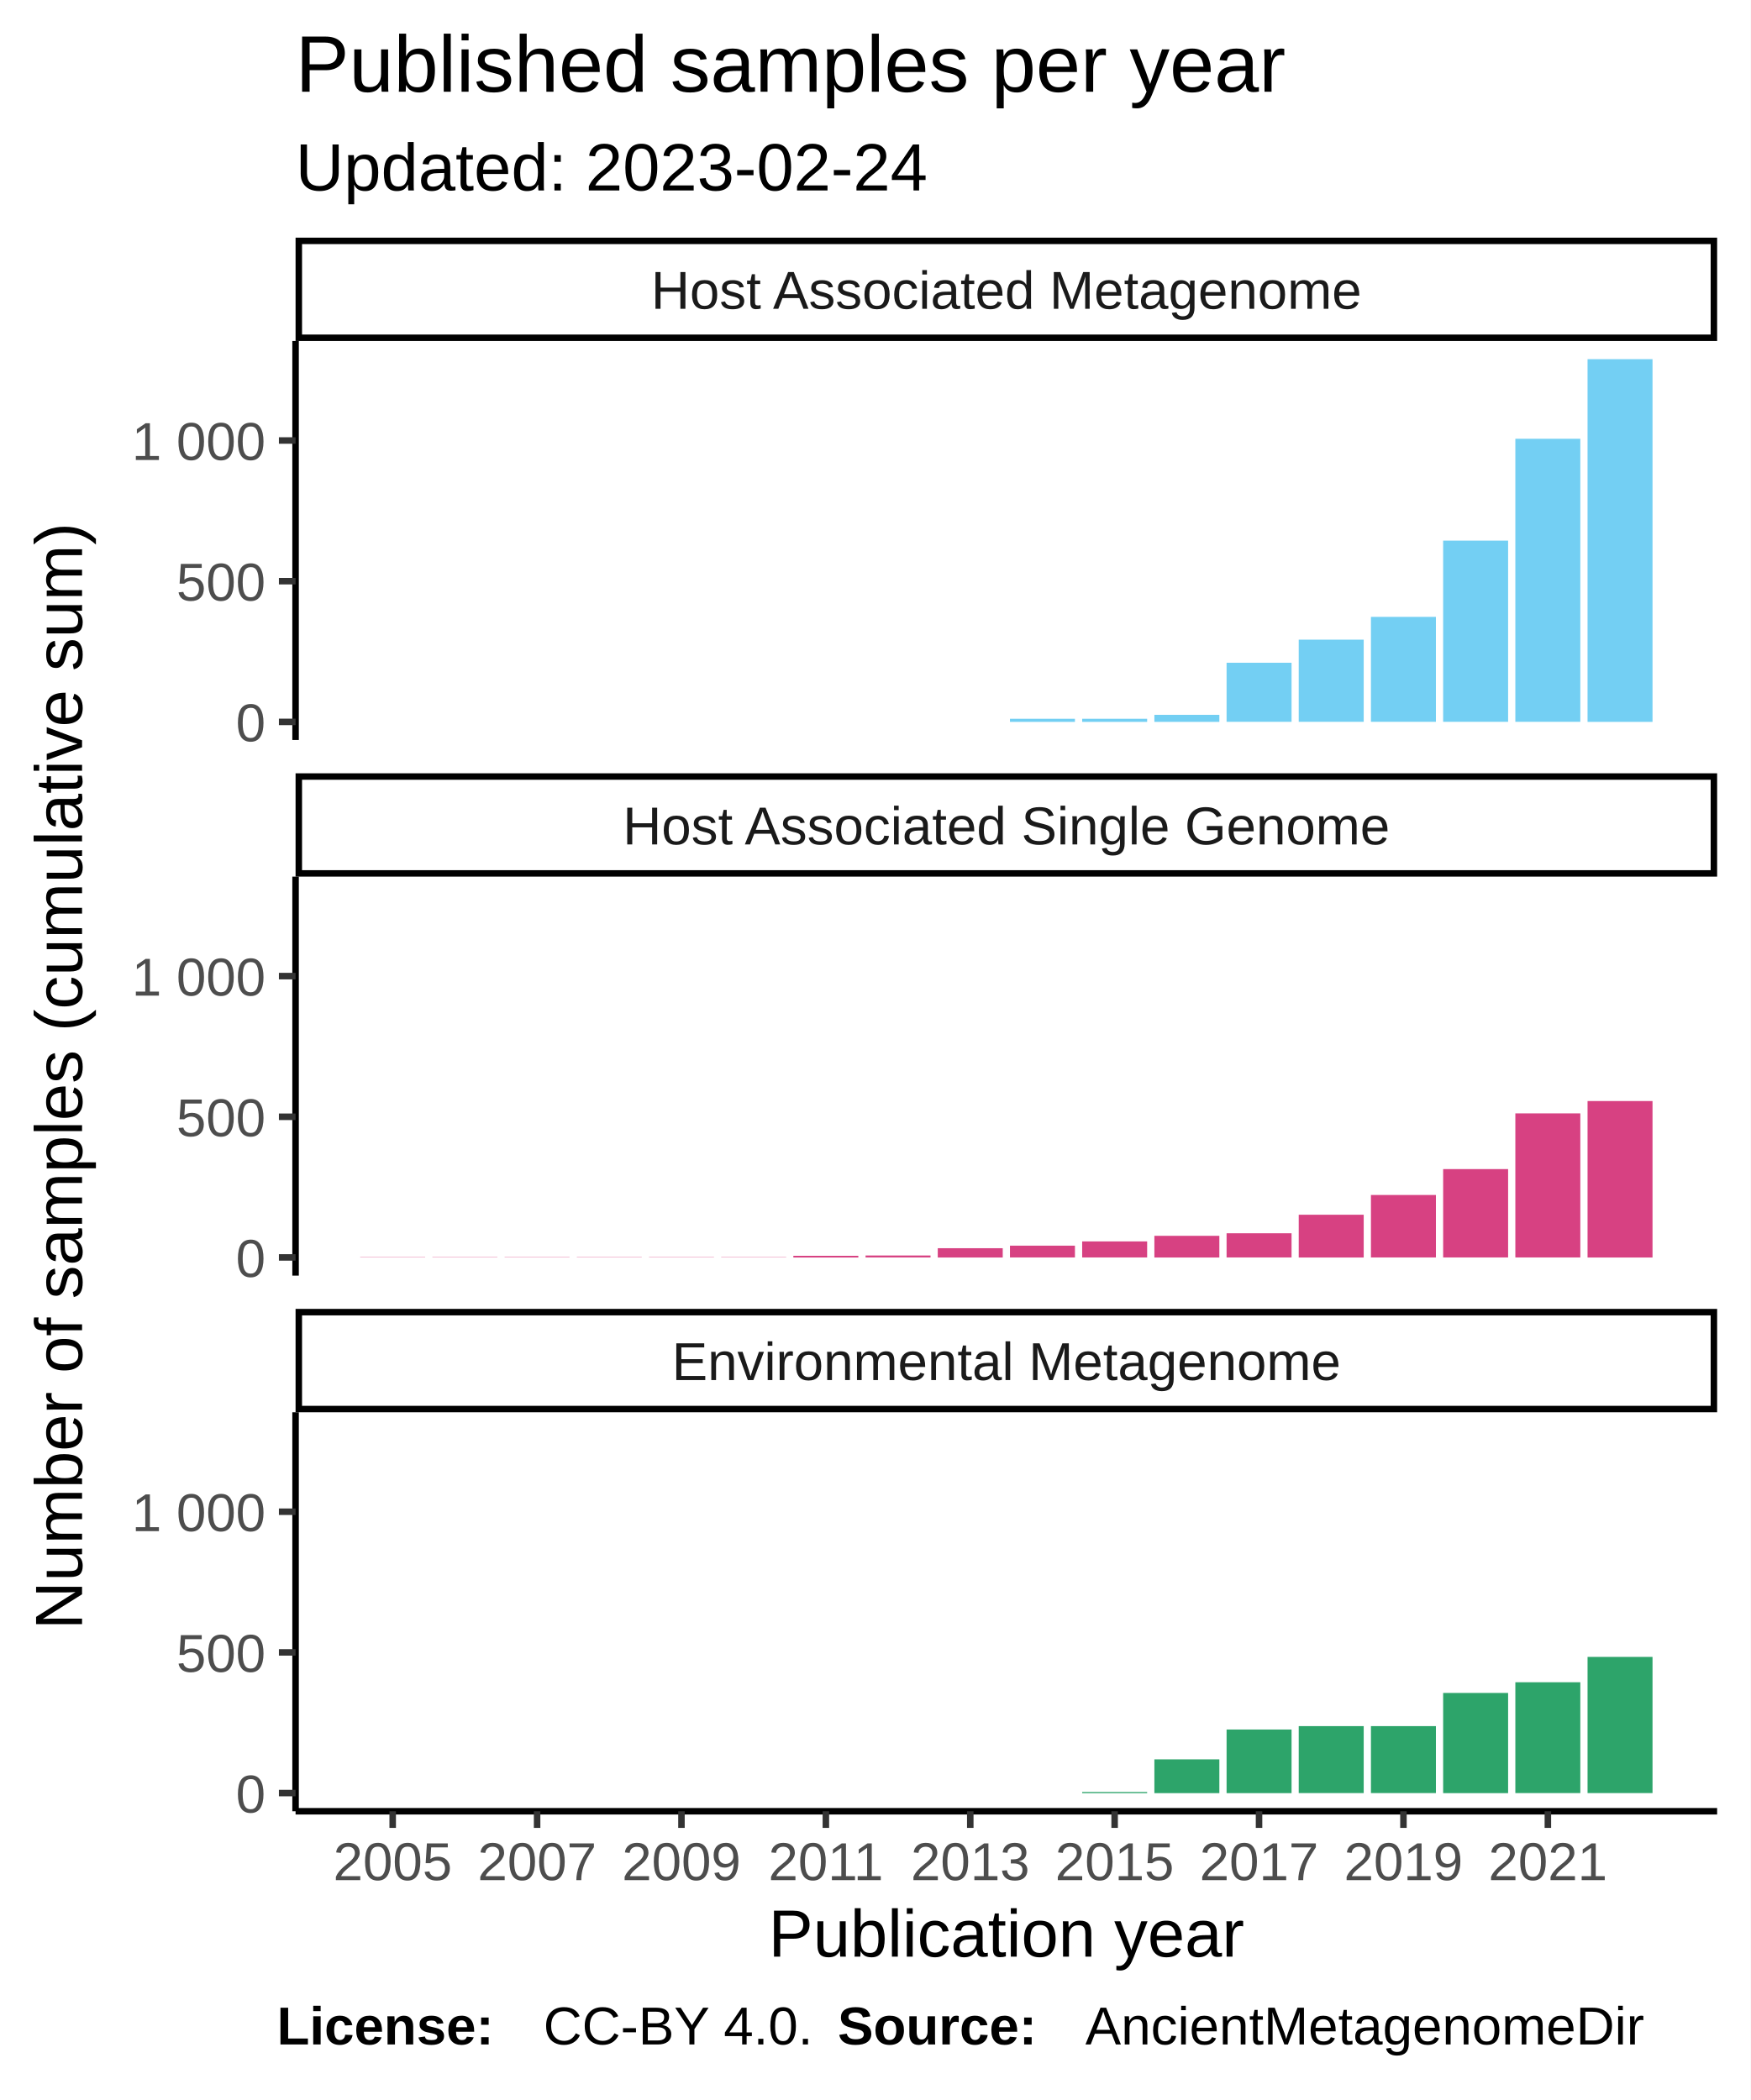
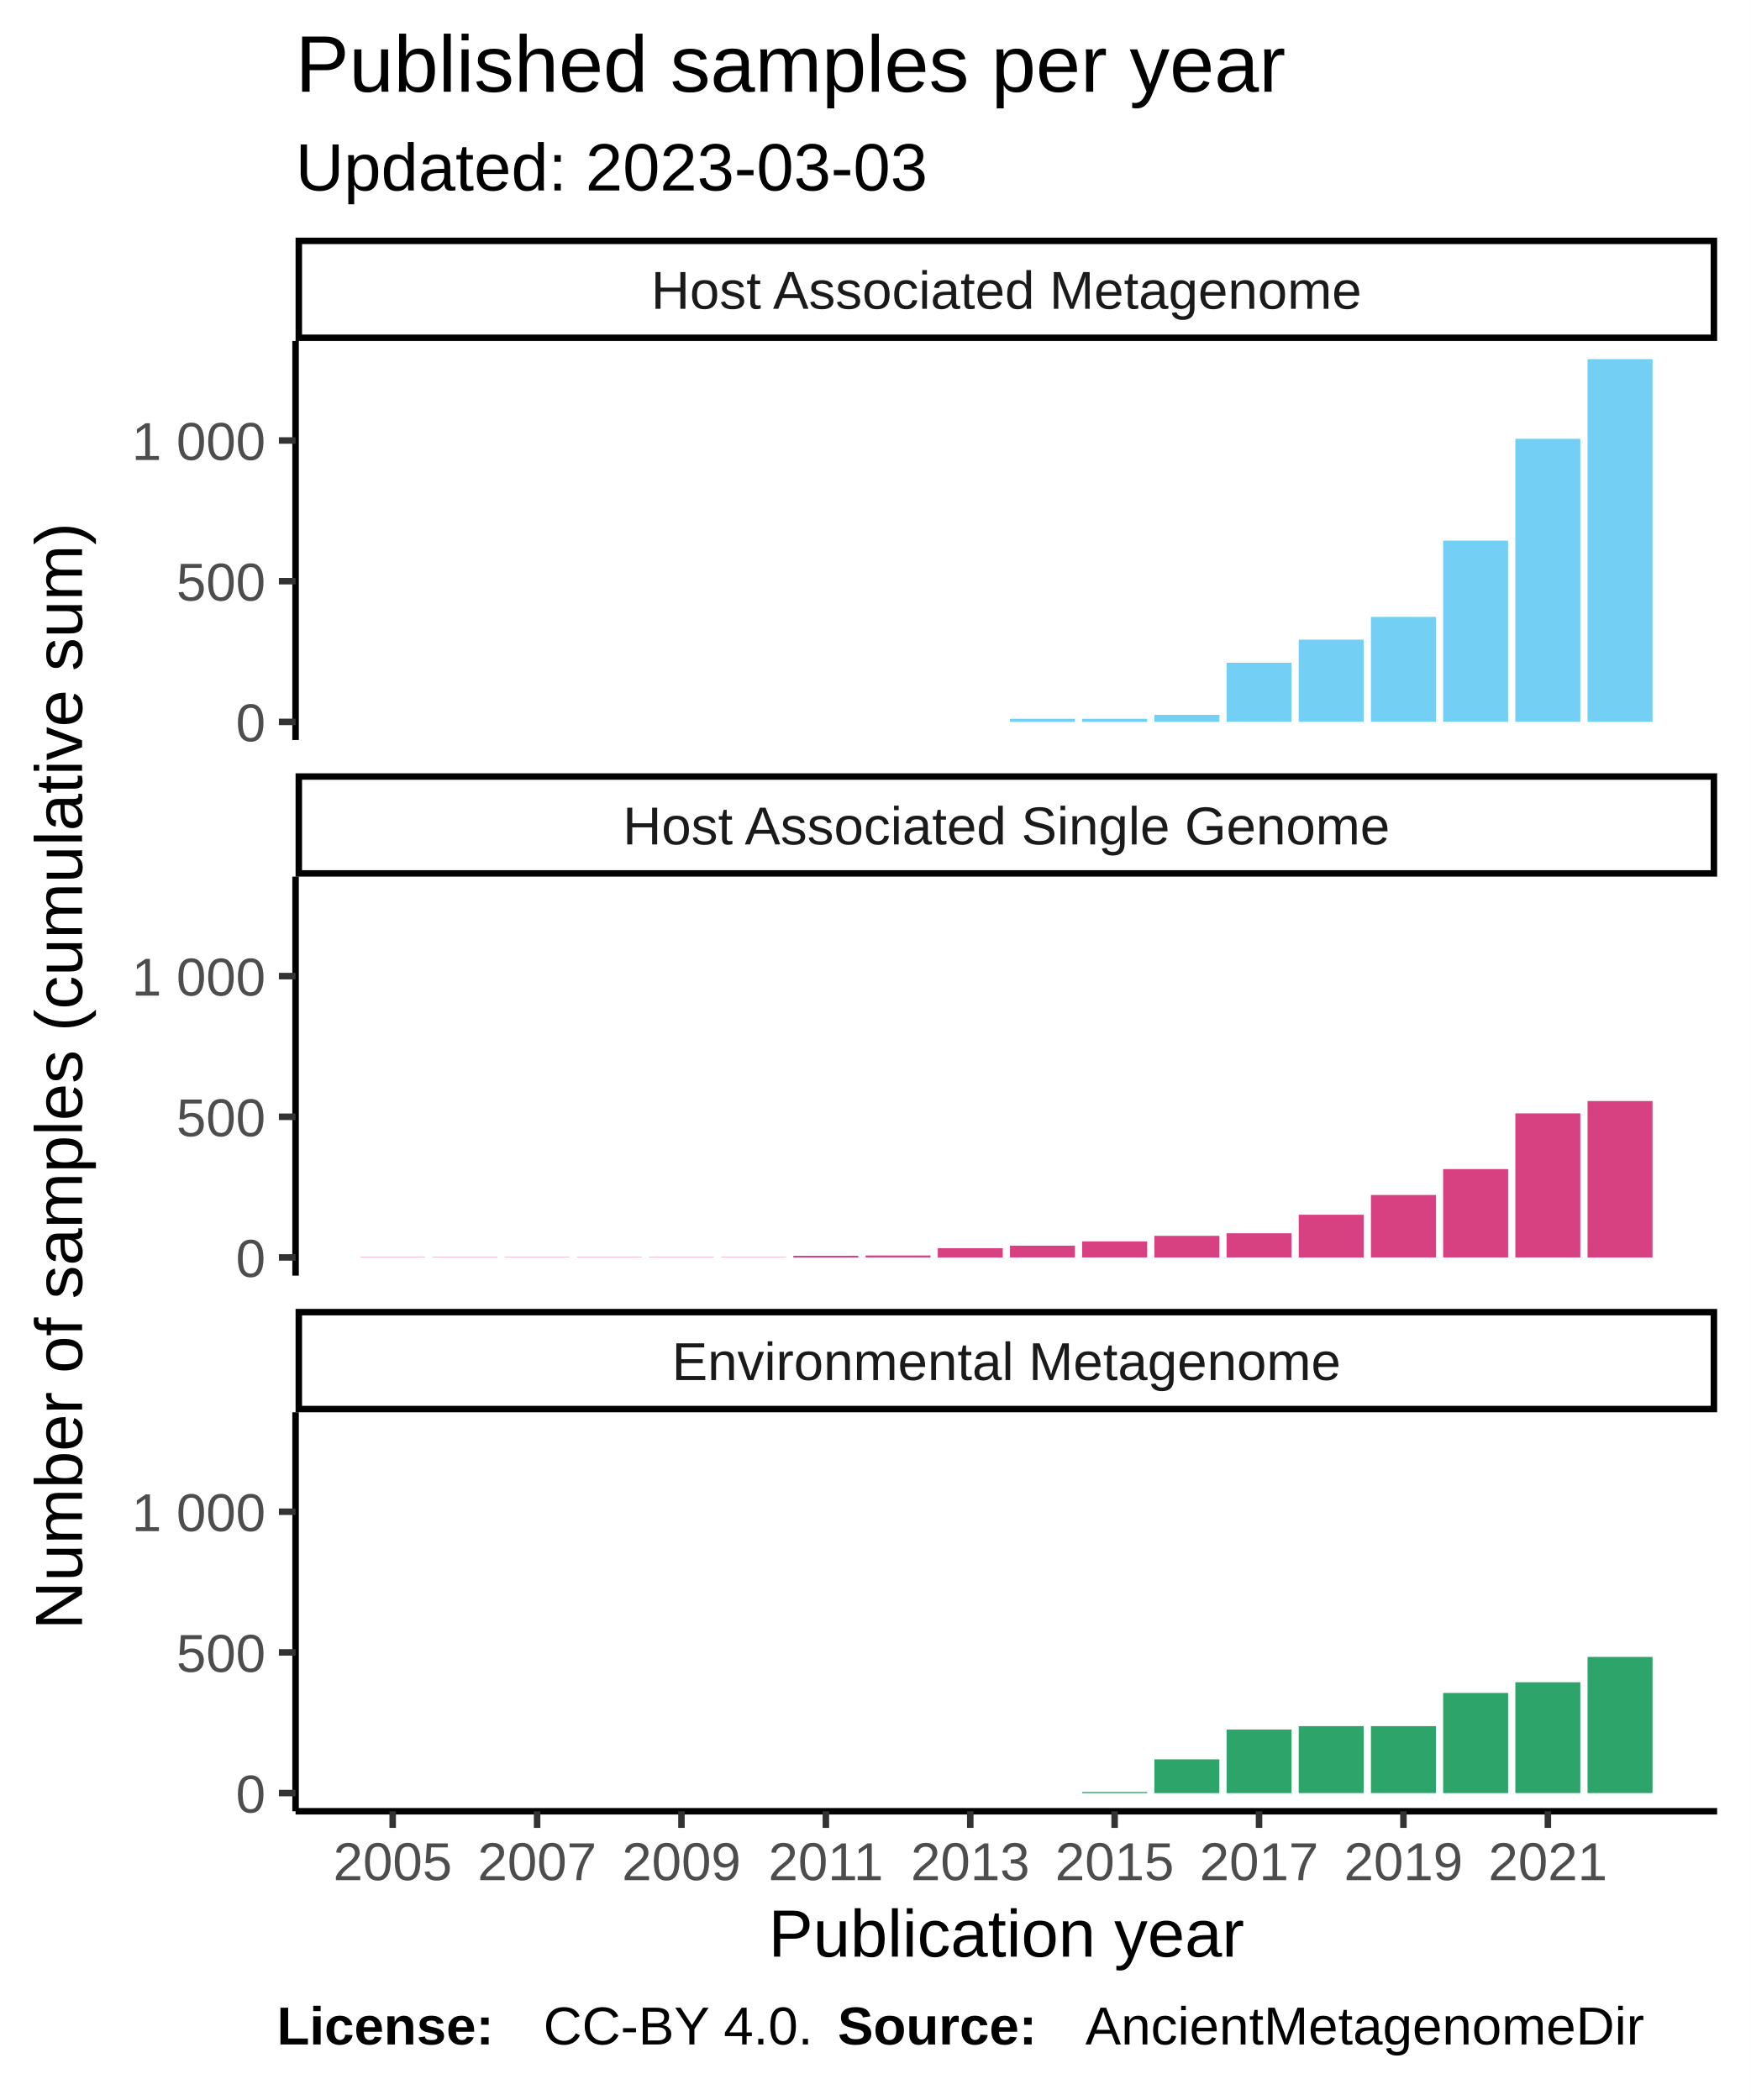
<svg xmlns="http://www.w3.org/2000/svg" class="svglite" width="288.00pt" height="345.60pt" viewBox="0 0 288.00 345.60">
  <defs>
    <style type="text/css">
    .svglite line, .svglite polyline, .svglite polygon, .svglite path, .svglite rect, .svglite circle {
      fill: none;
      stroke: #000000;
      stroke-linecap: round;
      stroke-linejoin: round;
      stroke-miterlimit: 10.00;
    }
  </style>
  </defs>
  <rect width="100%" height="100%" style="stroke: none; fill: #FFFFFF;" />
  <defs>
    <clipPath id="cpMC4wMHwyODguMDB8MC4wMHwzNDUuNjA=">
      <rect x="0.00" y="0.00" width="288.00" height="345.60" />
    </clipPath>
  </defs>
  <g clip-path="url(#cpMC4wMHwyODguMDB8MC4wMHwzNDUuNjA=)">
    <rect x="0.00" y="0.00" width="288.00" height="345.60" style="stroke-width: 1.07; stroke: #FFFFFF; fill: #FFFFFF;" />
  </g>
  <defs>
    <clipPath id="cpNDguNjN8MjgyLjUyfDU2LjEyfDEyMS43OA==">
      <rect x="48.63" y="56.12" width="233.89" height="65.66" />
    </clipPath>
  </defs>
  <g clip-path="url(#cpNDguNjN8MjgyLjUyfDU2LjEyfDEyMS43OA==)">
    <rect x="48.63" y="56.12" width="233.89" height="65.66" style="stroke-width: 1.07; stroke: none; fill: #FFFFFF;" />
    <rect x="59.26" y="118.80" width="10.69" height="0.00" style="stroke-width: 1.07; stroke: none; stroke-linecap: square; stroke-linejoin: miter; fill: #73CFF3;" />
    <rect x="71.14" y="118.80" width="10.69" height="0.00" style="stroke-width: 1.07; stroke: none; stroke-linecap: square; stroke-linejoin: miter; fill: #73CFF3;" />
    <rect x="83.02" y="118.80" width="10.69" height="0.00" style="stroke-width: 1.07; stroke: none; stroke-linecap: square; stroke-linejoin: miter; fill: #73CFF3;" />
    <rect x="94.90" y="118.80" width="10.69" height="0.00" style="stroke-width: 1.07; stroke: none; stroke-linecap: square; stroke-linejoin: miter; fill: #73CFF3;" />
    <rect x="106.78" y="118.80" width="10.69" height="0.00" style="stroke-width: 1.07; stroke: none; stroke-linecap: square; stroke-linejoin: miter; fill: #73CFF3;" />
    <rect x="118.66" y="118.80" width="10.69" height="0.00" style="stroke-width: 1.07; stroke: none; stroke-linecap: square; stroke-linejoin: miter; fill: #73CFF3;" />
    <rect x="130.53" y="118.80" width="10.69" height="0.00" style="stroke-width: 1.07; stroke: none; stroke-linecap: square; stroke-linejoin: miter; fill: #73CFF3;" />
    <rect x="142.41" y="118.80" width="10.69" height="0.00" style="stroke-width: 1.07; stroke: none; stroke-linecap: square; stroke-linejoin: miter; fill: #73CFF3;" />
    <rect x="154.29" y="118.80" width="10.69" height="0.00" style="stroke-width: 1.07; stroke: none; stroke-linecap: square; stroke-linejoin: miter; fill: #73CFF3;" />
    <rect x="166.17" y="118.29" width="10.69" height="0.51" style="stroke-width: 1.07; stroke: none; stroke-linecap: square; stroke-linejoin: miter; fill: #73CFF3;" />
    <rect x="178.05" y="118.29" width="10.69" height="0.51" style="stroke-width: 1.07; stroke: none; stroke-linecap: square; stroke-linejoin: miter; fill: #73CFF3;" />
    <rect x="189.93" y="117.64" width="10.69" height="1.16" style="stroke-width: 1.07; stroke: none; stroke-linecap: square; stroke-linejoin: miter; fill: #73CFF3;" />
    <rect x="201.81" y="109.07" width="10.69" height="9.72" style="stroke-width: 1.07; stroke: none; stroke-linecap: square; stroke-linejoin: miter; fill: #73CFF3;" />
    <rect x="213.68" y="105.27" width="10.69" height="13.52" style="stroke-width: 1.07; stroke: none; stroke-linecap: square; stroke-linejoin: miter; fill: #73CFF3;" />
    <rect x="225.56" y="101.52" width="10.69" height="17.27" style="stroke-width: 1.07; stroke: none; stroke-linecap: square; stroke-linejoin: miter; fill: #73CFF3;" />
    <rect x="237.44" y="88.97" width="10.69" height="29.82" style="stroke-width: 1.07; stroke: none; stroke-linecap: square; stroke-linejoin: miter; fill: #73CFF3;" />
    <rect x="249.32" y="72.21" width="10.69" height="46.58" style="stroke-width: 1.07; stroke: none; stroke-linecap: square; stroke-linejoin: miter; fill: #73CFF3;" />
    <rect x="261.20" y="59.11" width="10.69" height="59.69" style="stroke-width: 1.07; stroke: none; stroke-linecap: square; stroke-linejoin: miter; fill: #73CFF3;" />
  </g>
  <g clip-path="url(#cpMC4wMHwyODguMDB8MC4wMHwzNDUuNjA=)">
</g>
  <defs>
    <clipPath id="cpNDguNjN8MjgyLjUyfDE0NC4yN3wyMDkuOTM=">
      <rect x="48.63" y="144.27" width="233.89" height="65.66" />
    </clipPath>
  </defs>
  <g clip-path="url(#cpNDguNjN8MjgyLjUyfDE0NC4yN3wyMDkuOTM=)">
    <rect x="48.63" y="144.27" width="233.89" height="65.66" style="stroke-width: 1.07; stroke: none; fill: #FFFFFF;" />
    <rect x="59.26" y="206.90" width="10.69" height="0.046" style="stroke-width: 1.07; stroke: none; stroke-linecap: square; stroke-linejoin: miter; fill: #D74182;" />
    <rect x="71.14" y="206.90" width="10.69" height="0.046" style="stroke-width: 1.07; stroke: none; stroke-linecap: square; stroke-linejoin: miter; fill: #D74182;" />
    <rect x="83.02" y="206.90" width="10.69" height="0.046" style="stroke-width: 1.07; stroke: none; stroke-linecap: square; stroke-linejoin: miter; fill: #D74182;" />
    <rect x="94.90" y="206.90" width="10.69" height="0.046" style="stroke-width: 1.07; stroke: none; stroke-linecap: square; stroke-linejoin: miter; fill: #D74182;" />
    <rect x="106.78" y="206.90" width="10.69" height="0.046" style="stroke-width: 1.07; stroke: none; stroke-linecap: square; stroke-linejoin: miter; fill: #D74182;" />
    <rect x="118.66" y="206.90" width="10.69" height="0.046" style="stroke-width: 1.07; stroke: none; stroke-linecap: square; stroke-linejoin: miter; fill: #D74182;" />
    <rect x="130.53" y="206.67" width="10.69" height="0.28" style="stroke-width: 1.07; stroke: none; stroke-linecap: square; stroke-linejoin: miter; fill: #D74182;" />
    <rect x="142.41" y="206.62" width="10.69" height="0.32" style="stroke-width: 1.07; stroke: none; stroke-linecap: square; stroke-linejoin: miter; fill: #D74182;" />
    <rect x="154.29" y="205.42" width="10.69" height="1.53" style="stroke-width: 1.07; stroke: none; stroke-linecap: square; stroke-linejoin: miter; fill: #D74182;" />
    <rect x="166.17" y="205.00" width="10.69" height="1.94" style="stroke-width: 1.07; stroke: none; stroke-linecap: square; stroke-linejoin: miter; fill: #D74182;" />
    <rect x="178.05" y="204.30" width="10.69" height="2.64" style="stroke-width: 1.07; stroke: none; stroke-linecap: square; stroke-linejoin: miter; fill: #D74182;" />
    <rect x="189.93" y="203.38" width="10.69" height="3.57" style="stroke-width: 1.07; stroke: none; stroke-linecap: square; stroke-linejoin: miter; fill: #D74182;" />
    <rect x="201.81" y="202.96" width="10.69" height="3.98" style="stroke-width: 1.07; stroke: none; stroke-linecap: square; stroke-linejoin: miter; fill: #D74182;" />
    <rect x="213.68" y="199.91" width="10.69" height="7.04" style="stroke-width: 1.07; stroke: none; stroke-linecap: square; stroke-linejoin: miter; fill: #D74182;" />
    <rect x="225.56" y="196.66" width="10.69" height="10.28" style="stroke-width: 1.07; stroke: none; stroke-linecap: square; stroke-linejoin: miter; fill: #D74182;" />
    <rect x="237.44" y="192.40" width="10.69" height="14.54" style="stroke-width: 1.07; stroke: none; stroke-linecap: square; stroke-linejoin: miter; fill: #D74182;" />
    <rect x="249.32" y="183.23" width="10.69" height="23.71" style="stroke-width: 1.07; stroke: none; stroke-linecap: square; stroke-linejoin: miter; fill: #D74182;" />
    <rect x="261.20" y="181.20" width="10.69" height="25.75" style="stroke-width: 1.07; stroke: none; stroke-linecap: square; stroke-linejoin: miter; fill: #D74182;" />
  </g>
  <g clip-path="url(#cpMC4wMHwyODguMDB8MC4wMHwzNDUuNjA=)">
</g>
  <defs>
    <clipPath id="cpNDguNjN8MjgyLjUyfDIzMi40MnwyOTguMDg=">
      <rect x="48.63" y="232.42" width="233.89" height="65.66" />
    </clipPath>
  </defs>
  <g clip-path="url(#cpNDguNjN8MjgyLjUyfDIzMi40MnwyOTguMDg=)">
    <rect x="48.63" y="232.42" width="233.89" height="65.66" style="stroke-width: 1.07; stroke: none; fill: #FFFFFF;" />
    <rect x="59.26" y="295.09" width="10.69" height="0.00" style="stroke-width: 1.07; stroke: none; stroke-linecap: square; stroke-linejoin: miter; fill: #2DA46A;" />
    <rect x="71.14" y="295.09" width="10.69" height="0.00" style="stroke-width: 1.07; stroke: none; stroke-linecap: square; stroke-linejoin: miter; fill: #2DA46A;" />
    <rect x="83.02" y="295.09" width="10.69" height="0.00" style="stroke-width: 1.07; stroke: none; stroke-linecap: square; stroke-linejoin: miter; fill: #2DA46A;" />
    <rect x="94.90" y="295.09" width="10.69" height="0.00" style="stroke-width: 1.07; stroke: none; stroke-linecap: square; stroke-linejoin: miter; fill: #2DA46A;" />
    <rect x="106.78" y="295.09" width="10.69" height="0.00" style="stroke-width: 1.07; stroke: none; stroke-linecap: square; stroke-linejoin: miter; fill: #2DA46A;" />
    <rect x="118.66" y="295.09" width="10.69" height="0.00" style="stroke-width: 1.07; stroke: none; stroke-linecap: square; stroke-linejoin: miter; fill: #2DA46A;" />
    <rect x="130.53" y="295.09" width="10.69" height="0.00" style="stroke-width: 1.07; stroke: none; stroke-linecap: square; stroke-linejoin: miter; fill: #2DA46A;" />
    <rect x="142.41" y="295.09" width="10.69" height="0.00" style="stroke-width: 1.07; stroke: none; stroke-linecap: square; stroke-linejoin: miter; fill: #2DA46A;" />
    <rect x="154.29" y="295.09" width="10.69" height="0.00" style="stroke-width: 1.07; stroke: none; stroke-linecap: square; stroke-linejoin: miter; fill: #2DA46A;" />
    <rect x="166.17" y="295.09" width="10.69" height="0.00" style="stroke-width: 1.07; stroke: none; stroke-linecap: square; stroke-linejoin: miter; fill: #2DA46A;" />
    <rect x="178.05" y="294.91" width="10.69" height="0.19" style="stroke-width: 1.07; stroke: none; stroke-linecap: square; stroke-linejoin: miter; fill: #2DA46A;" />
    <rect x="189.93" y="289.54" width="10.69" height="5.56" style="stroke-width: 1.07; stroke: none; stroke-linecap: square; stroke-linejoin: miter; fill: #2DA46A;" />
    <rect x="201.81" y="284.63" width="10.69" height="10.47" style="stroke-width: 1.07; stroke: none; stroke-linecap: square; stroke-linejoin: miter; fill: #2DA46A;" />
    <rect x="213.68" y="284.07" width="10.69" height="11.02" style="stroke-width: 1.07; stroke: none; stroke-linecap: square; stroke-linejoin: miter; fill: #2DA46A;" />
    <rect x="225.56" y="284.07" width="10.69" height="11.02" style="stroke-width: 1.07; stroke: none; stroke-linecap: square; stroke-linejoin: miter; fill: #2DA46A;" />
    <rect x="237.44" y="278.61" width="10.69" height="16.49" style="stroke-width: 1.07; stroke: none; stroke-linecap: square; stroke-linejoin: miter; fill: #2DA46A;" />
    <rect x="249.32" y="276.85" width="10.69" height="18.24" style="stroke-width: 1.07; stroke: none; stroke-linecap: square; stroke-linejoin: miter; fill: #2DA46A;" />
    <rect x="261.20" y="272.68" width="10.69" height="22.41" style="stroke-width: 1.07; stroke: none; stroke-linecap: square; stroke-linejoin: miter; fill: #2DA46A;" />
  </g>
  <g clip-path="url(#cpMC4wMHwyODguMDB8MC4wMHwzNDUuNjA=)">
</g>
  <defs>
    <clipPath id="cpNDguNjN8MjgyLjUyfDIxNS40MXwyMzIuNDI=">
      <rect x="48.63" y="215.41" width="233.89" height="17.01" />
    </clipPath>
  </defs>
  <g clip-path="url(#cpNDguNjN8MjgyLjUyfDIxNS40MXwyMzIuNDI=)">
    <rect x="48.63" y="215.41" width="233.89" height="17.01" style="stroke-width: 2.13; fill: #FFFFFF;" />
    <text x="165.58" y="227.12" text-anchor="middle" style="font-size: 8.80px; fill: #1A1A1A; font-family: Liberation Sans;" textLength="124.59px" lengthAdjust="spacingAndGlyphs">Environmental Metagenome</text>
  </g>
  <g clip-path="url(#cpMC4wMHwyODguMDB8MC4wMHwzNDUuNjA=)">
</g>
  <defs>
    <clipPath id="cpNDguNjN8MjgyLjUyfDEyNy4yNnwxNDQuMjc=">
      <rect x="48.63" y="127.26" width="233.89" height="17.01" />
    </clipPath>
  </defs>
  <g clip-path="url(#cpNDguNjN8MjgyLjUyfDEyNy4yNnwxNDQuMjc=)">
    <rect x="48.63" y="127.26" width="233.89" height="17.01" style="stroke-width: 2.13; fill: #FFFFFF;" />
    <text x="165.58" y="138.97" text-anchor="middle" style="font-size: 8.80px; fill: #1A1A1A; font-family: Liberation Sans;" textLength="140.36px" lengthAdjust="spacingAndGlyphs">Host Associated Single Genome</text>
  </g>
  <g clip-path="url(#cpMC4wMHwyODguMDB8MC4wMHwzNDUuNjA=)">
</g>
  <defs>
    <clipPath id="cpNDguNjN8MjgyLjUyfDM5LjExfDU2LjEy">
      <rect x="48.63" y="39.11" width="233.89" height="17.01" />
    </clipPath>
  </defs>
  <g clip-path="url(#cpNDguNjN8MjgyLjUyfDM5LjExfDU2LjEy)">
    <rect x="48.63" y="39.11" width="233.89" height="17.01" style="stroke-width: 2.13; fill: #FFFFFF;" />
    <text x="165.58" y="50.82" text-anchor="middle" style="font-size: 8.80px; fill: #1A1A1A; font-family: Liberation Sans;" textLength="131.12px" lengthAdjust="spacingAndGlyphs">Host Associated Metagenome</text>
  </g>
  <g clip-path="url(#cpMC4wMHwyODguMDB8MC4wMHwzNDUuNjA=)">
    <polyline points="48.63,298.08 282.52,298.08 " style="stroke-width: 1.07; stroke-linecap: butt;" />
    <polyline points="64.61,300.82 64.61,298.08 " style="stroke-width: 1.07; stroke: #333333; stroke-linecap: butt;" />
    <polyline points="88.37,300.82 88.37,298.08 " style="stroke-width: 1.07; stroke: #333333; stroke-linecap: butt;" />
    <polyline points="112.12,300.82 112.12,298.08 " style="stroke-width: 1.07; stroke: #333333; stroke-linecap: butt;" />
    <polyline points="135.88,300.82 135.88,298.08 " style="stroke-width: 1.07; stroke: #333333; stroke-linecap: butt;" />
    <polyline points="159.64,300.82 159.64,298.08 " style="stroke-width: 1.07; stroke: #333333; stroke-linecap: butt;" />
    <polyline points="183.39,300.82 183.39,298.08 " style="stroke-width: 1.07; stroke: #333333; stroke-linecap: butt;" />
    <polyline points="207.15,300.82 207.15,298.08 " style="stroke-width: 1.07; stroke: #333333; stroke-linecap: butt;" />
    <polyline points="230.91,300.82 230.91,298.08 " style="stroke-width: 1.07; stroke: #333333; stroke-linecap: butt;" />
    <polyline points="254.67,300.82 254.67,298.08 " style="stroke-width: 1.07; stroke: #333333; stroke-linecap: butt;" />
    <text x="64.61" y="309.42" text-anchor="middle" style="font-size: 8.80px; fill: #4D4D4D; font-family: Liberation Sans;" textLength="22.38px" lengthAdjust="spacingAndGlyphs">2005</text>
    <text x="88.37" y="309.42" text-anchor="middle" style="font-size: 8.80px; fill: #4D4D4D; font-family: Liberation Sans;" textLength="22.38px" lengthAdjust="spacingAndGlyphs">2007</text>
    <text x="112.12" y="309.42" text-anchor="middle" style="font-size: 8.80px; fill: #4D4D4D; font-family: Liberation Sans;" textLength="22.38px" lengthAdjust="spacingAndGlyphs">2009</text>
    <text x="135.88" y="309.42" text-anchor="middle" style="font-size: 8.80px; fill: #4D4D4D; font-family: Liberation Sans;" textLength="22.38px" lengthAdjust="spacingAndGlyphs">2011</text>
    <text x="159.64" y="309.42" text-anchor="middle" style="font-size: 8.80px; fill: #4D4D4D; font-family: Liberation Sans;" textLength="22.38px" lengthAdjust="spacingAndGlyphs">2013</text>
    <text x="183.39" y="309.42" text-anchor="middle" style="font-size: 8.80px; fill: #4D4D4D; font-family: Liberation Sans;" textLength="22.38px" lengthAdjust="spacingAndGlyphs">2015</text>
    <text x="207.15" y="309.42" text-anchor="middle" style="font-size: 8.80px; fill: #4D4D4D; font-family: Liberation Sans;" textLength="22.38px" lengthAdjust="spacingAndGlyphs">2017</text>
    <text x="230.91" y="309.42" text-anchor="middle" style="font-size: 8.80px; fill: #4D4D4D; font-family: Liberation Sans;" textLength="22.38px" lengthAdjust="spacingAndGlyphs">2019</text>
    <text x="254.67" y="309.42" text-anchor="middle" style="font-size: 8.80px; fill: #4D4D4D; font-family: Liberation Sans;" textLength="22.38px" lengthAdjust="spacingAndGlyphs">2021</text>
    <polyline points="48.63,121.78 48.63,56.12 " style="stroke-width: 1.07; stroke-linecap: butt;" />
    <text x="43.70" y="122.00" text-anchor="end" style="font-size: 8.80px; fill: #4D4D4D; font-family: Liberation Sans;" textLength="5.59px" lengthAdjust="spacingAndGlyphs">0</text>
    <text x="43.70" y="98.85" text-anchor="end" style="font-size: 8.80px; fill: #4D4D4D; font-family: Liberation Sans;" textLength="16.78px" lengthAdjust="spacingAndGlyphs">500</text>
    <text x="43.70" y="75.70" text-anchor="end" style="font-size: 8.80px; fill: #4D4D4D; font-family: Liberation Sans;" textLength="25.17px" lengthAdjust="spacingAndGlyphs">1 000</text>
    <polyline points="45.89,118.80 48.63,118.80 " style="stroke-width: 1.07; stroke: #333333; stroke-linecap: butt;" />
    <polyline points="45.89,95.64 48.63,95.64 " style="stroke-width: 1.07; stroke: #333333; stroke-linecap: butt;" />
    <polyline points="45.89,72.49 48.63,72.49 " style="stroke-width: 1.07; stroke: #333333; stroke-linecap: butt;" />
    <polyline points="48.63,209.93 48.63,144.27 " style="stroke-width: 1.07; stroke-linecap: butt;" />
    <text x="43.70" y="210.15" text-anchor="end" style="font-size: 8.80px; fill: #4D4D4D; font-family: Liberation Sans;" textLength="5.59px" lengthAdjust="spacingAndGlyphs">0</text>
    <text x="43.70" y="187.00" text-anchor="end" style="font-size: 8.80px; fill: #4D4D4D; font-family: Liberation Sans;" textLength="16.78px" lengthAdjust="spacingAndGlyphs">500</text>
    <text x="43.70" y="163.85" text-anchor="end" style="font-size: 8.80px; fill: #4D4D4D; font-family: Liberation Sans;" textLength="25.17px" lengthAdjust="spacingAndGlyphs">1 000</text>
    <polyline points="45.89,206.94 48.63,206.94 " style="stroke-width: 1.07; stroke: #333333; stroke-linecap: butt;" />
    <polyline points="45.89,183.79 48.63,183.79 " style="stroke-width: 1.07; stroke: #333333; stroke-linecap: butt;" />
    <polyline points="45.89,160.64 48.63,160.64 " style="stroke-width: 1.07; stroke: #333333; stroke-linecap: butt;" />
    <polyline points="48.63,298.08 48.63,232.42 " style="stroke-width: 1.07; stroke-linecap: butt;" />
    <text x="43.70" y="298.30" text-anchor="end" style="font-size: 8.80px; fill: #4D4D4D; font-family: Liberation Sans;" textLength="5.59px" lengthAdjust="spacingAndGlyphs">0</text>
    <text x="43.70" y="275.15" text-anchor="end" style="font-size: 8.80px; fill: #4D4D4D; font-family: Liberation Sans;" textLength="16.78px" lengthAdjust="spacingAndGlyphs">500</text>
    <text x="43.70" y="251.99" text-anchor="end" style="font-size: 8.80px; fill: #4D4D4D; font-family: Liberation Sans;" textLength="25.17px" lengthAdjust="spacingAndGlyphs">1 000</text>
    <polyline points="45.89,295.09 48.63,295.09 " style="stroke-width: 1.07; stroke: #333333; stroke-linecap: butt;" />
    <polyline points="45.89,271.94 48.63,271.94 " style="stroke-width: 1.07; stroke: #333333; stroke-linecap: butt;" />
    <polyline points="45.89,248.79 48.63,248.79 " style="stroke-width: 1.07; stroke: #333333; stroke-linecap: butt;" />
    <text x="165.58" y="322.01" text-anchor="middle" style="font-size: 11.00px; font-family: Liberation Sans;" textLength="88.41px" lengthAdjust="spacingAndGlyphs">Publication year</text>
    <text transform="translate(13.50,177.10) rotate(-90)" text-anchor="middle" style="font-size: 11.00px; font-family: Liberation Sans;" textLength="214.66px" lengthAdjust="spacingAndGlyphs">Number of  samples  (cumulative sum)</text>
-     <text x="48.63" y="31.34" style="font-size: 11.00px; font-family: Liberation Sans;" textLength="117.95px" lengthAdjust="spacingAndGlyphs">Updated: 2023-02-24</text>
+     <text x="48.63" y="31.34" style="font-size: 11.00px; font-family: Liberation Sans;" textLength="117.95px" lengthAdjust="spacingAndGlyphs">Updated: 2023-03-03</text>
    <text x="48.63" y="15.10" style="font-size: 13.20px; font-family: Liberation Sans;" textLength="182.24px" lengthAdjust="spacingAndGlyphs">Published samples per year</text>
    <text x="45.55" y="336.46" style="font-size: 8.80px; font-weight: bold; font-family: Liberation Sans;" textLength="43.86px" lengthAdjust="spacingAndGlyphs">License: </text>
    <text x="89.40" y="336.46" style="font-size: 8.80px; font-family: Liberation Sans;" textLength="48.43px" lengthAdjust="spacingAndGlyphs">CC-BY 4.0. </text>
    <text x="137.83" y="336.46" style="font-size: 8.80px; font-weight: bold; font-family: Liberation Sans;" textLength="40.75px" lengthAdjust="spacingAndGlyphs">Source: </text>
    <text x="178.58" y="336.46" style="font-size: 8.80px; font-family: Liberation Sans;" textLength="103.94px" lengthAdjust="spacingAndGlyphs">AncientMetagenomeDir</text>
  </g>
</svg>
